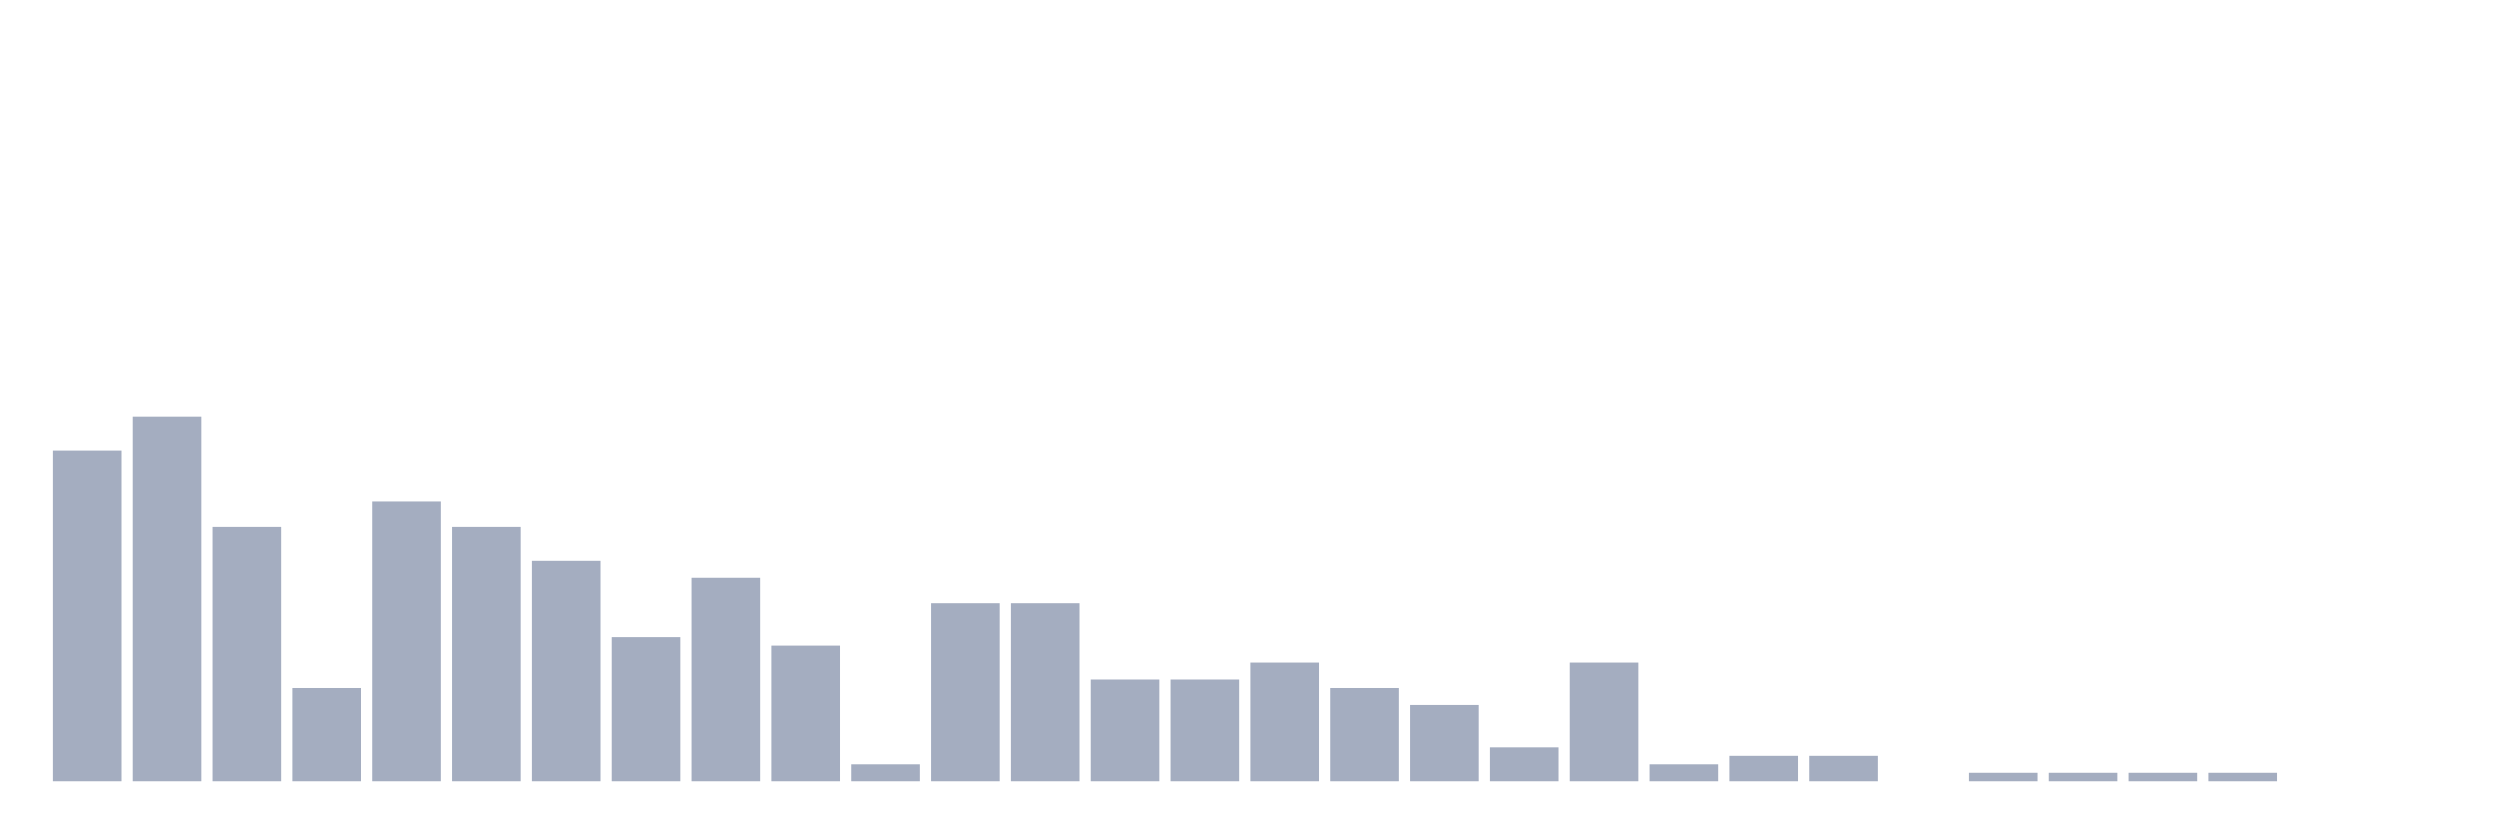
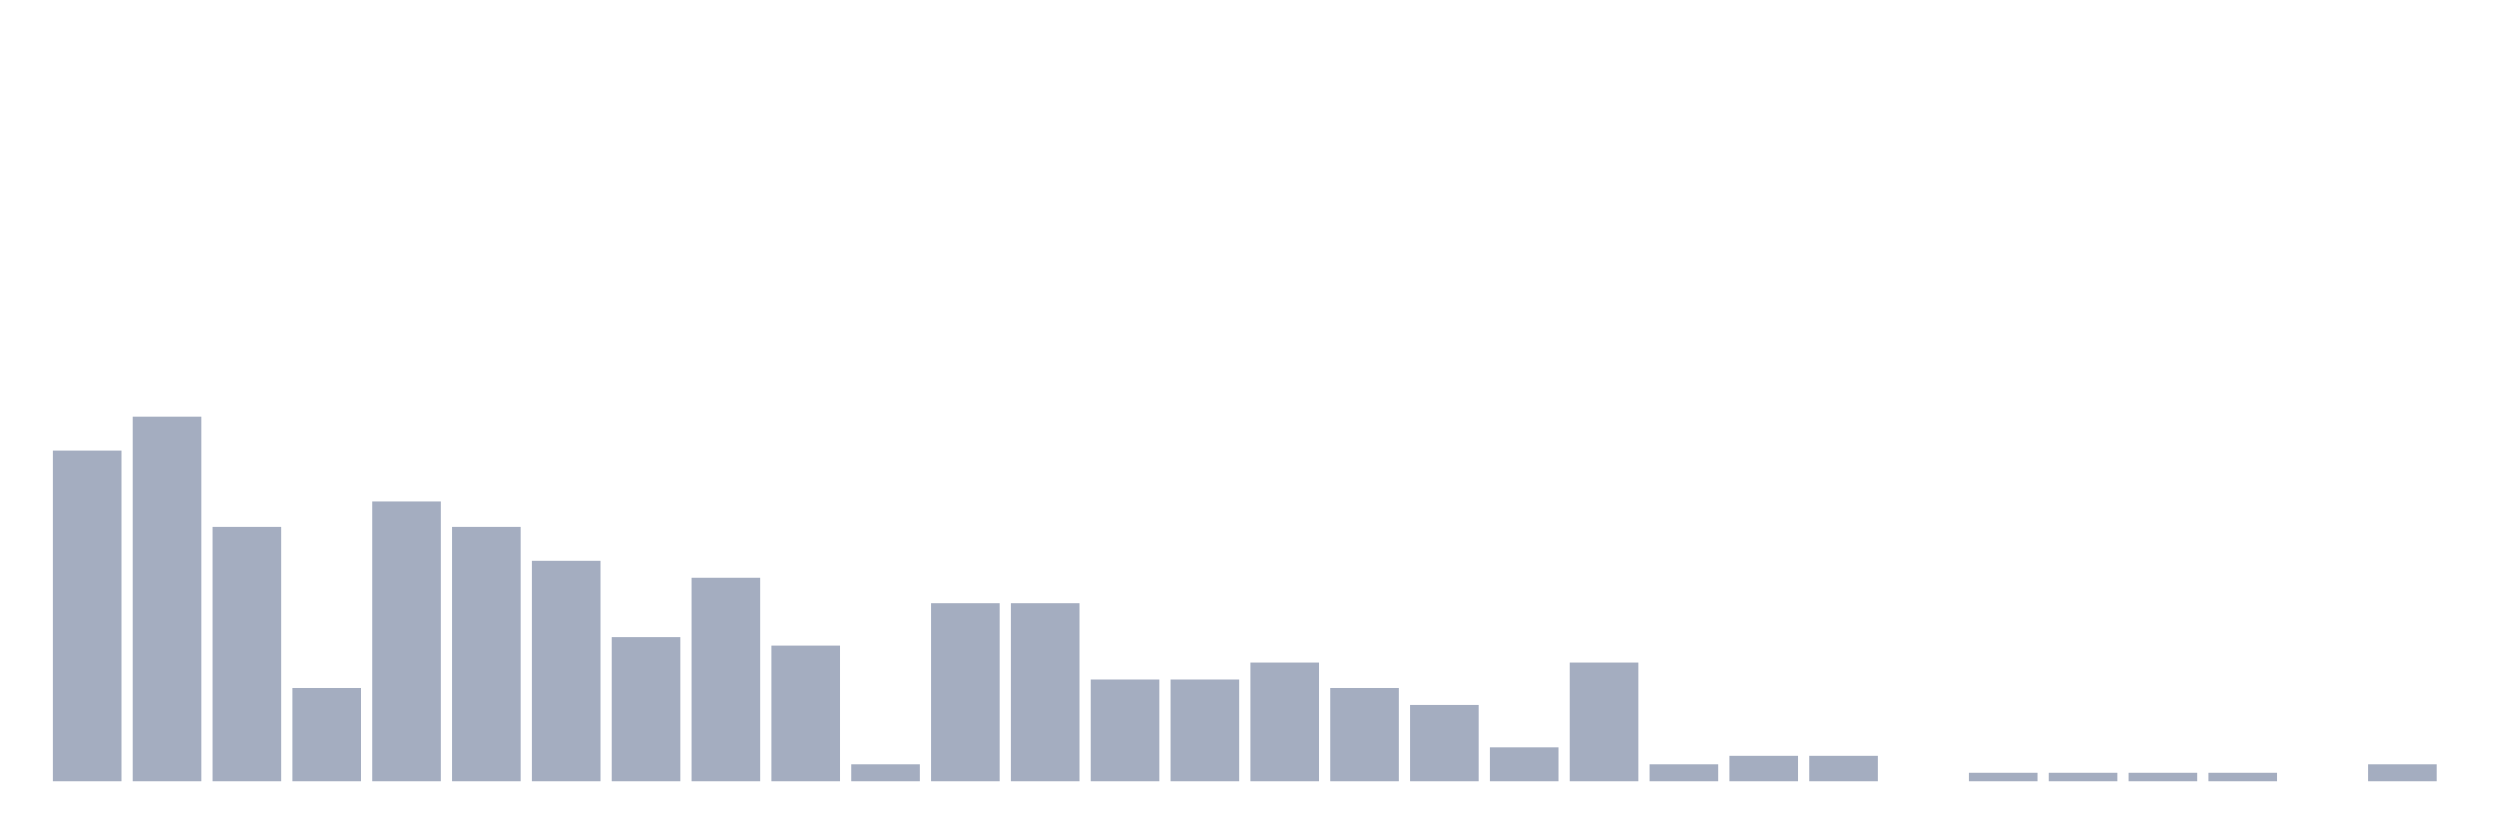
<svg xmlns="http://www.w3.org/2000/svg" viewBox="0 0 480 160">
  <g transform="translate(10,10)">
    <rect class="bar" x="0.153" width="13.175" y="76.512" height="63.488" fill="rgb(164,173,192)" />
    <rect class="bar" x="15.482" width="13.175" y="70" height="70" fill="rgb(164,173,192)" />
    <rect class="bar" x="30.81" width="13.175" y="91.163" height="48.837" fill="rgb(164,173,192)" />
    <rect class="bar" x="46.138" width="13.175" y="122.093" height="17.907" fill="rgb(164,173,192)" />
    <rect class="bar" x="61.466" width="13.175" y="86.279" height="53.721" fill="rgb(164,173,192)" />
    <rect class="bar" x="76.794" width="13.175" y="91.163" height="48.837" fill="rgb(164,173,192)" />
    <rect class="bar" x="92.123" width="13.175" y="97.674" height="42.326" fill="rgb(164,173,192)" />
    <rect class="bar" x="107.451" width="13.175" y="112.326" height="27.674" fill="rgb(164,173,192)" />
    <rect class="bar" x="122.779" width="13.175" y="100.93" height="39.07" fill="rgb(164,173,192)" />
    <rect class="bar" x="138.107" width="13.175" y="113.953" height="26.047" fill="rgb(164,173,192)" />
    <rect class="bar" x="153.436" width="13.175" y="136.744" height="3.256" fill="rgb(164,173,192)" />
    <rect class="bar" x="168.764" width="13.175" y="105.814" height="34.186" fill="rgb(164,173,192)" />
    <rect class="bar" x="184.092" width="13.175" y="105.814" height="34.186" fill="rgb(164,173,192)" />
    <rect class="bar" x="199.42" width="13.175" y="120.465" height="19.535" fill="rgb(164,173,192)" />
    <rect class="bar" x="214.748" width="13.175" y="120.465" height="19.535" fill="rgb(164,173,192)" />
    <rect class="bar" x="230.077" width="13.175" y="117.209" height="22.791" fill="rgb(164,173,192)" />
    <rect class="bar" x="245.405" width="13.175" y="122.093" height="17.907" fill="rgb(164,173,192)" />
    <rect class="bar" x="260.733" width="13.175" y="125.349" height="14.651" fill="rgb(164,173,192)" />
    <rect class="bar" x="276.061" width="13.175" y="133.488" height="6.512" fill="rgb(164,173,192)" />
    <rect class="bar" x="291.39" width="13.175" y="117.209" height="22.791" fill="rgb(164,173,192)" />
    <rect class="bar" x="306.718" width="13.175" y="136.744" height="3.256" fill="rgb(164,173,192)" />
    <rect class="bar" x="322.046" width="13.175" y="135.116" height="4.884" fill="rgb(164,173,192)" />
    <rect class="bar" x="337.374" width="13.175" y="135.116" height="4.884" fill="rgb(164,173,192)" />
    <rect class="bar" x="352.702" width="13.175" y="140" height="0" fill="rgb(164,173,192)" />
    <rect class="bar" x="368.031" width="13.175" y="138.372" height="1.628" fill="rgb(164,173,192)" />
    <rect class="bar" x="383.359" width="13.175" y="138.372" height="1.628" fill="rgb(164,173,192)" />
    <rect class="bar" x="398.687" width="13.175" y="138.372" height="1.628" fill="rgb(164,173,192)" />
    <rect class="bar" x="414.015" width="13.175" y="138.372" height="1.628" fill="rgb(164,173,192)" />
    <rect class="bar" x="429.344" width="13.175" y="140" height="0" fill="rgb(164,173,192)" />
-     <rect class="bar" x="444.672" width="13.175" y="140" height="0" fill="rgb(164,173,192)" />
+     <rect class="bar" x="444.672" width="13.175" y="136.744" height="3.256" fill="rgb(164,173,192)" />
  </g>
</svg>
